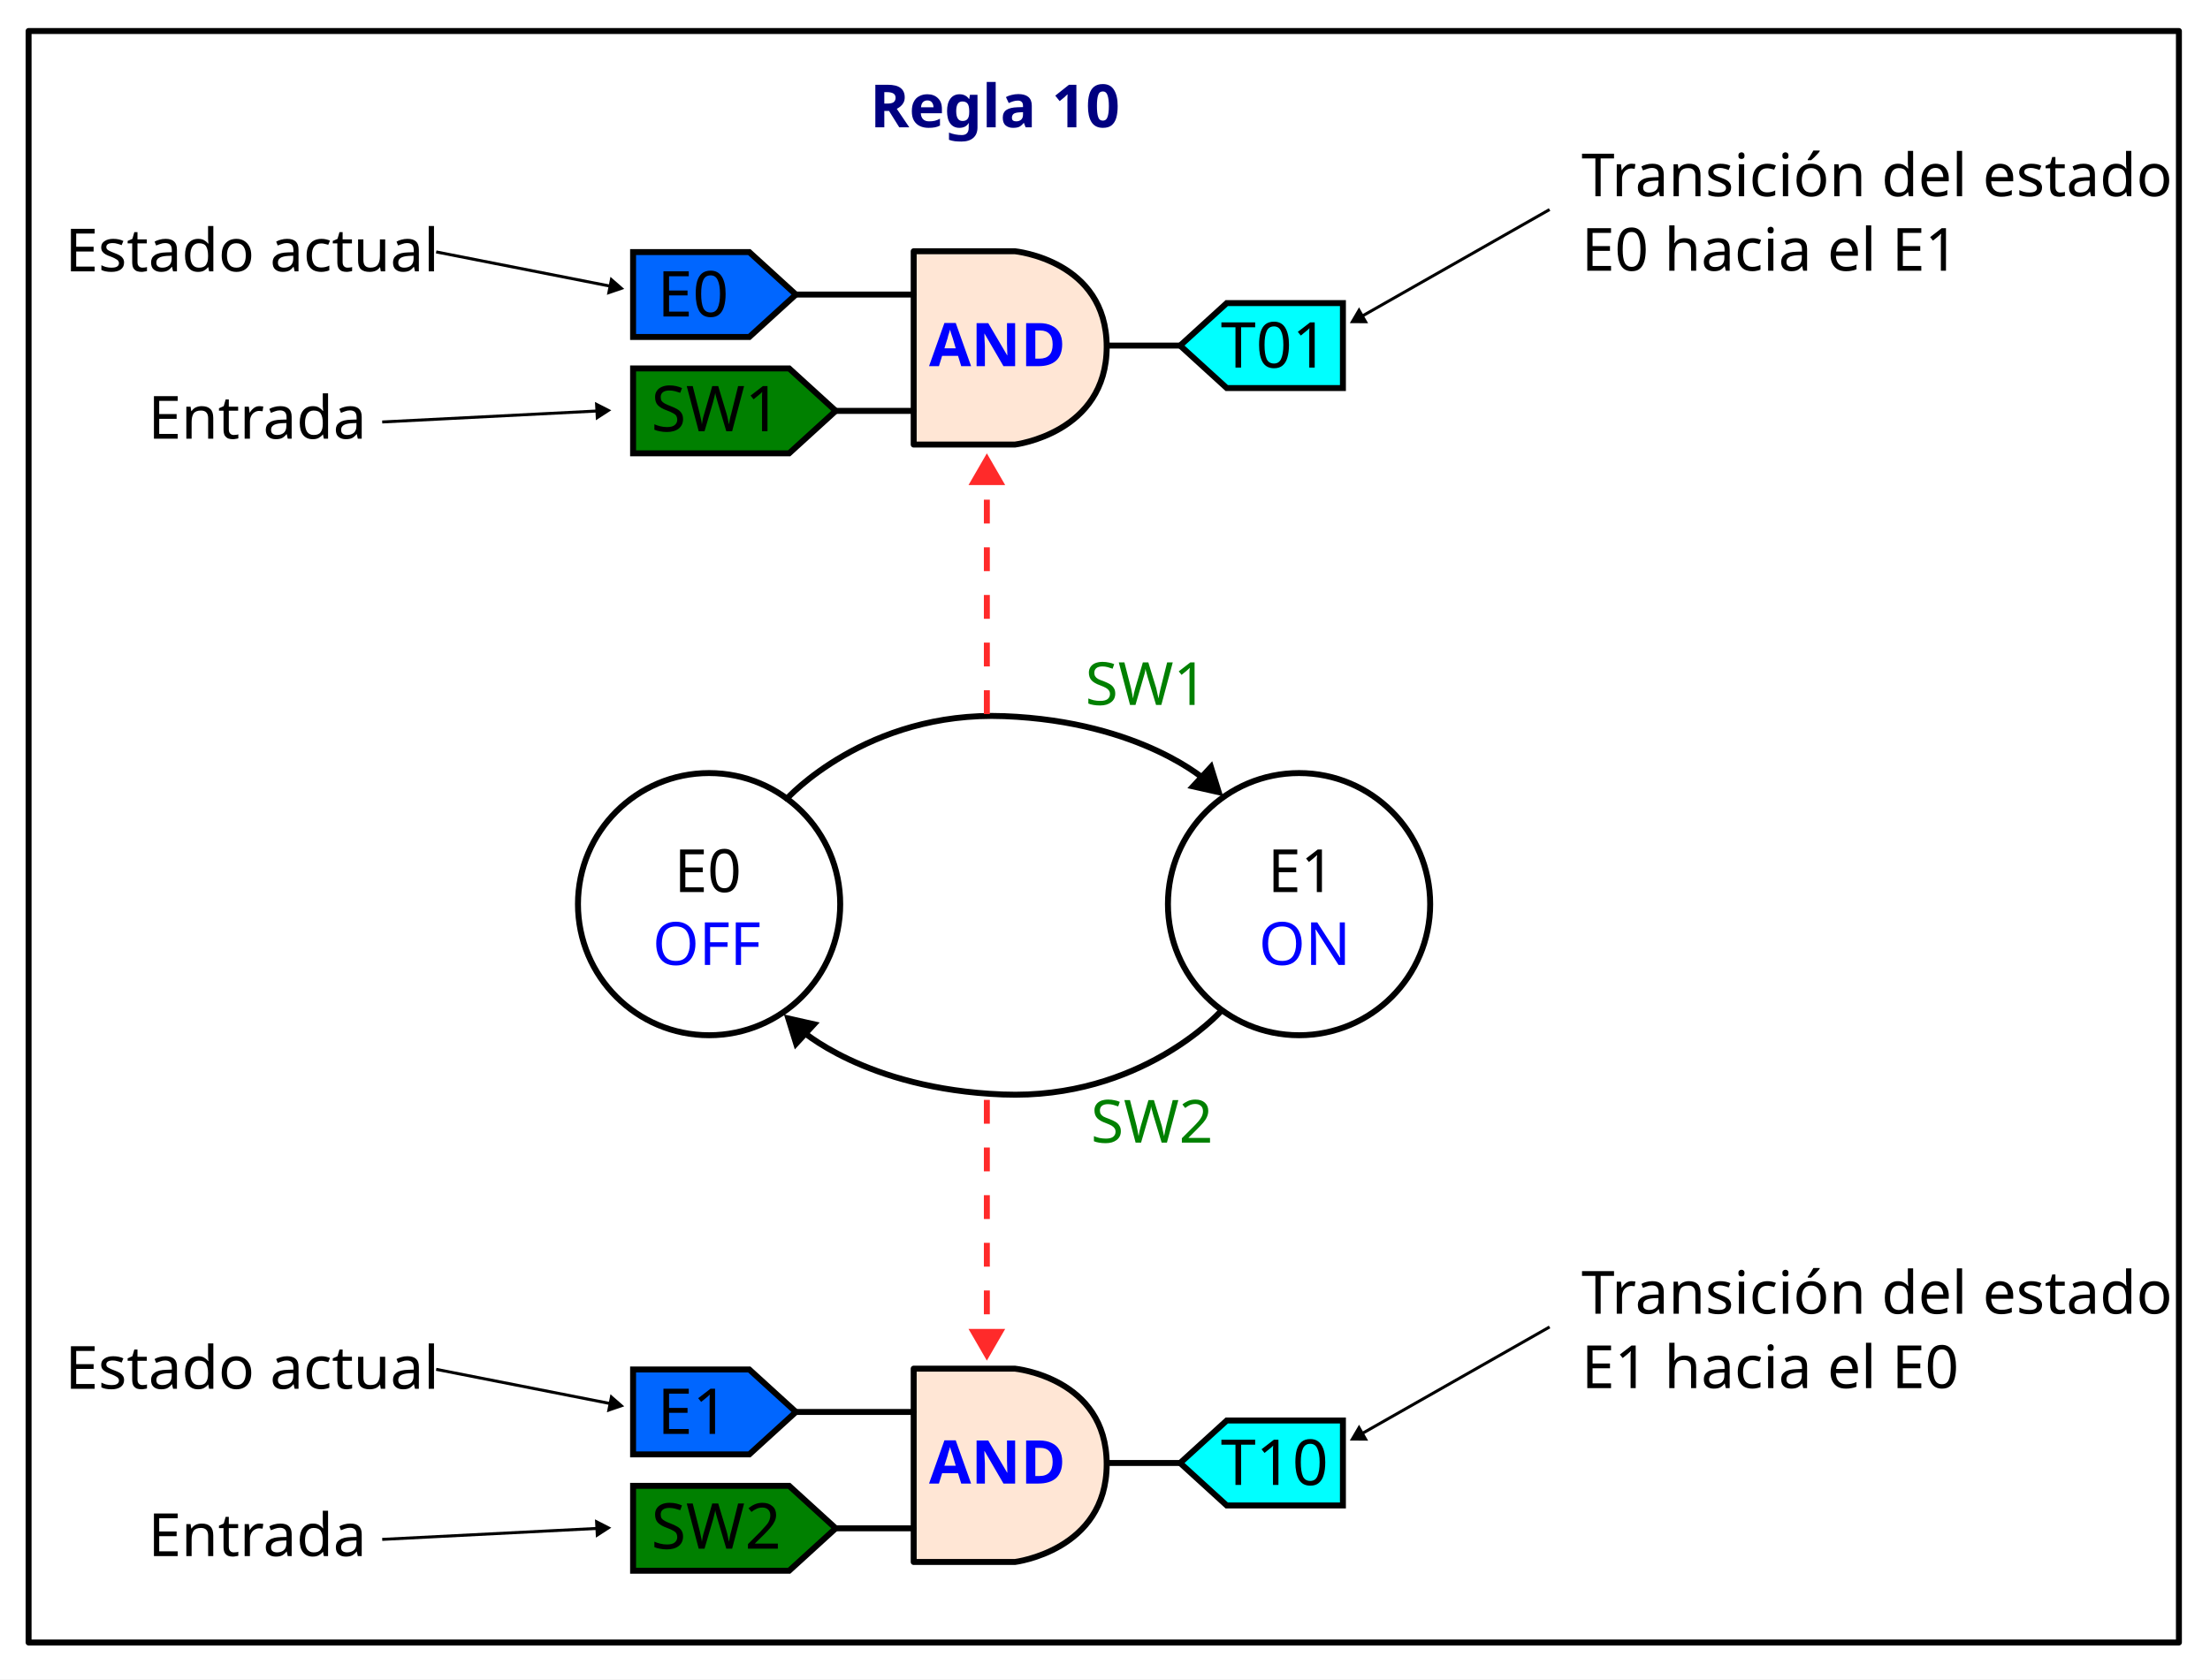
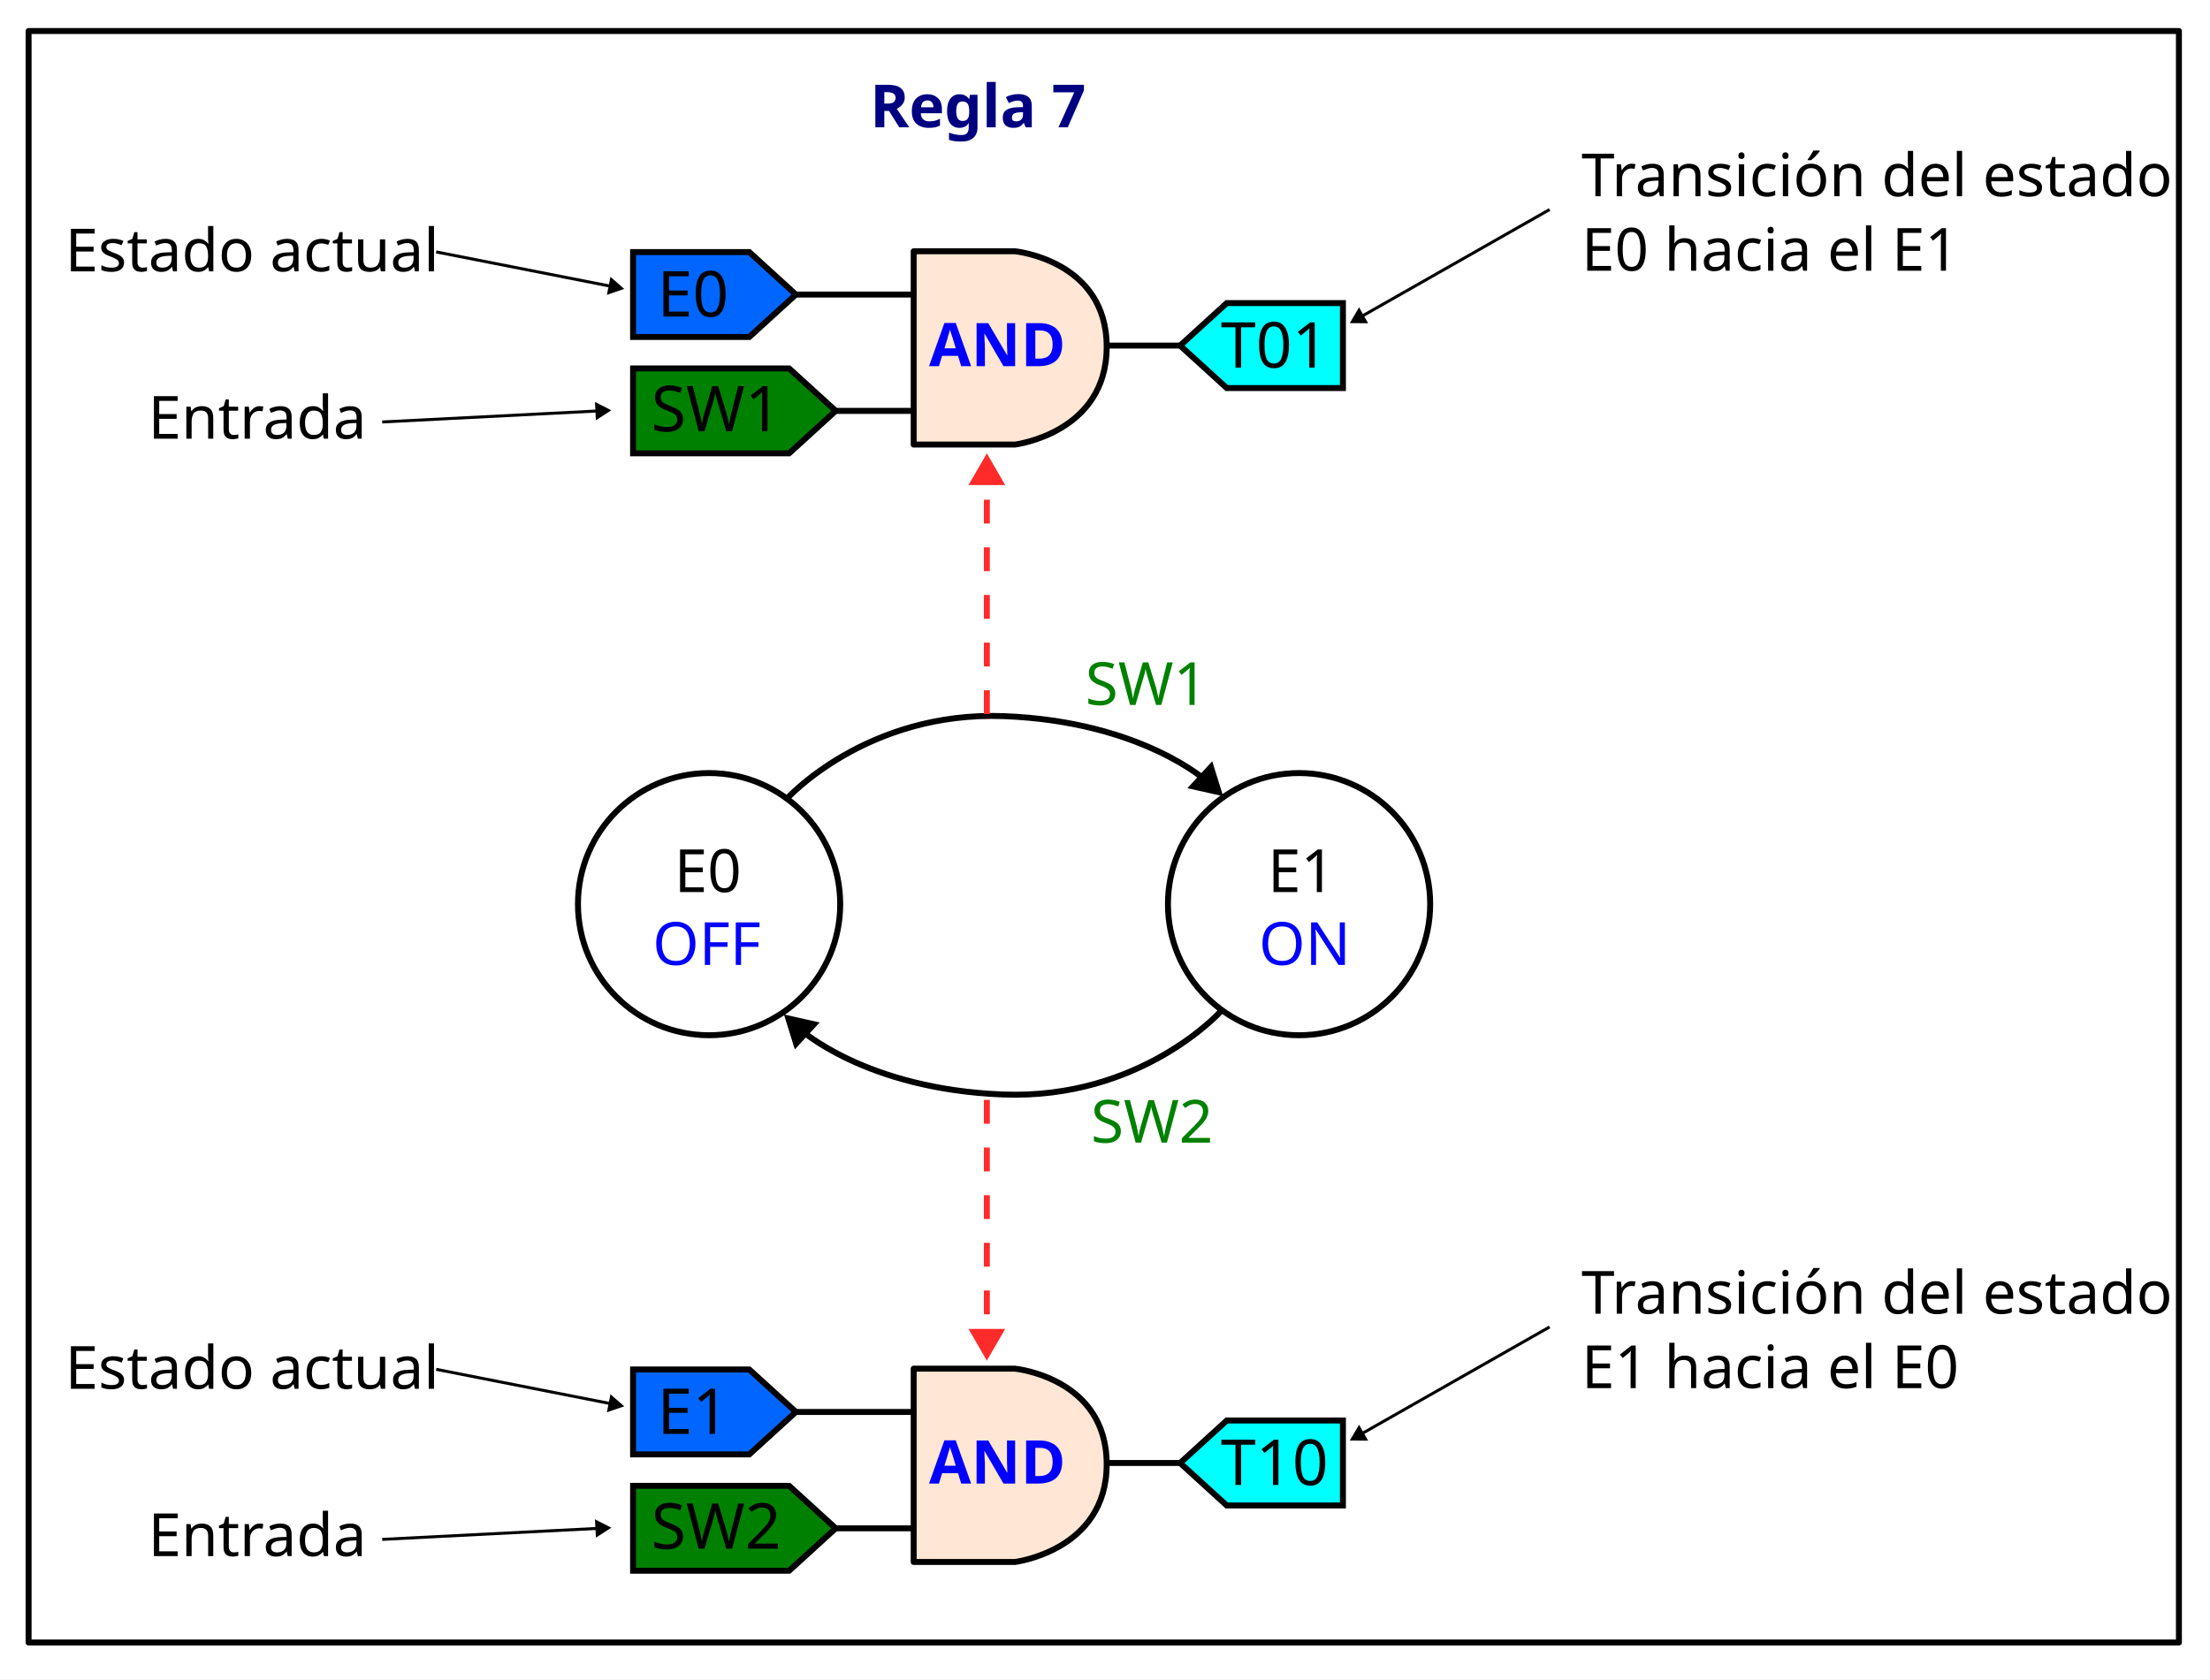
<svg xmlns="http://www.w3.org/2000/svg" width="196.325mm" height="149.228mm" viewBox="0 0 196.325 149.228" version="1.1" id="svg1">
  <defs id="defs1">
    <marker style="overflow:visible" id="Triangle" refX="0" refY="0" orient="auto-start-reverse" markerWidth="1" markerHeight="1" viewBox="0 0 1 1" preserveAspectRatio="xMidYMid">
      <path transform="scale(0.5)" style="fill:context-stroke;fill-rule:evenodd;stroke:context-stroke;stroke-width:1pt" d="M 5.77,0 -2.88,5 V -5 Z" id="path135" />
    </marker>
    <marker style="overflow:visible" id="marker11" refX="0" refY="0" orient="auto-start-reverse" markerWidth="1" markerHeight="1" viewBox="0 0 1 1" preserveAspectRatio="xMidYMid">
      <path transform="scale(0.5)" style="fill:context-stroke;fill-rule:evenodd;stroke:context-stroke;stroke-width:1pt" d="M 5.77,0 -2.88,5 V -5 Z" id="path11" />
    </marker>
    <marker style="overflow:visible" id="marker37" refX="0" refY="0" orient="auto-start-reverse" markerWidth="1" markerHeight="1" viewBox="0 0 1 1" preserveAspectRatio="xMidYMid">
      <path transform="scale(0.5)" style="fill:context-stroke;fill-rule:evenodd;stroke:context-stroke;stroke-width:1pt" d="M 5.77,0 -2.88,5 V -5 Z" id="path37" />
    </marker>
  </defs>
  <g id="layer3" transform="translate(-10.61033,132.5671)">
    <rect style="fill:#ffffff;stroke:none;stroke-width:0.529;stroke-linecap:round;stroke-linejoin:round;stroke-dasharray:none" id="rect12" width="196.325" height="149.228" x="10.61" y="-132.567" />
    <rect style="fill:#ffffff;stroke:#000000;stroke-width:0.529;stroke-linecap:round;stroke-linejoin:round;stroke-dasharray:none" id="rect8" width="191.024" height="143.196" x="13.15" y="-129.811" />
  </g>
  <g id="layer1" transform="translate(-10.61033,132.5671)">
    <text xml:space="preserve" style="font-size:5.292px;font-family:Ubuntu;-inkscape-font-specification:Ubuntu;fill:#000080;stroke-width:0.265;stroke-linecap:round;stroke-linejoin:round" x="87.886" y="-121.251" id="text10">
-       <tspan id="tspan10" style="font-style:normal;font-variant:normal;font-weight:bold;font-stretch:normal;font-family:Ubuntu;-inkscape-font-specification:'Ubuntu Bold';fill:#000080;stroke-width:0.265" x="87.886" y="-121.251">Regla 10</tspan>
+       <tspan id="tspan10" style="font-style:normal;font-variant:normal;font-weight:bold;font-stretch:normal;font-family:Ubuntu;-inkscape-font-specification:'Ubuntu Bold';fill:#000080;stroke-width:0.265" x="87.886" y="-121.251">Regla 7</tspan>
    </text>
    <text xml:space="preserve" style="font-size:5.292px;font-family:Ubuntu;-inkscape-font-specification:Ubuntu;fill:#0000ff;stroke-width:0.265;stroke-linecap:round;stroke-linejoin:round" x="68.578" y="-46.818" id="text1-8">
      <tspan id="tspan1-9" style="fill:#0000ff;stroke-width:0.265" x="68.578" y="-46.818">OFF</tspan>
    </text>
    <circle style="fill:none;stroke:#000000;stroke-width:0.529;stroke-linecap:round;stroke-linejoin:round;stroke-dasharray:none" id="circle1" cx="73.602" cy="-52.224" r="11.648" />
    <circle style="fill:none;stroke:#000000;stroke-width:0.529;stroke-linecap:round;stroke-linejoin:round;stroke-dasharray:none" id="circle2" cx="126.012" cy="-52.224" r="11.648" />
    <path style="fill:none;stroke:#000000;stroke-width:0.529;stroke-linecap:round;stroke-linejoin:round;stroke-dasharray:none;marker-end:url(#Triangle)" d="m 80.516,-61.598 c 0,0 7.064,-7.81 19.311,-7.331 12.247,0.479 18.058,5.838 18.058,5.838" id="path2" />
    <text xml:space="preserve" style="font-size:5.292px;font-family:Ubuntu;-inkscape-font-specification:Ubuntu;fill:#008000;stroke-width:0.265;stroke-linecap:round;stroke-linejoin:round" x="107.028" y="-69.926" id="text8">
      <tspan id="tspan8" style="fill:#008000;stroke-width:0.265" x="107.028" y="-69.926">SW1</tspan>
    </text>
    <text xml:space="preserve" style="font-size:5.292px;font-family:Ubuntu;-inkscape-font-specification:Ubuntu;fill:#000000;stroke-width:0.265;stroke-linecap:round;stroke-linejoin:round" x="70.506" y="-53.294" id="text13">
      <tspan id="tspan13" style="fill:#000000;stroke-width:0.265" x="70.506" y="-53.294">E0</tspan>
    </text>
    <text xml:space="preserve" style="font-size:5.292px;font-family:Ubuntu;-inkscape-font-specification:Ubuntu;fill:#0000ff;stroke-width:0.265;stroke-linecap:round;stroke-linejoin:round" x="122.433" y="-46.818" id="text14">
      <tspan id="tspan14" style="fill:#0000ff;stroke-width:0.265" x="122.433" y="-46.818">ON</tspan>
    </text>
    <text xml:space="preserve" style="font-size:5.292px;font-family:Ubuntu;-inkscape-font-specification:Ubuntu;fill:#000000;stroke-width:0.265;stroke-linecap:round;stroke-linejoin:round" x="123.228" y="-53.294" id="text15">
      <tspan id="tspan15" style="fill:#000000;stroke-width:0.265" x="123.228" y="-53.294">E1</tspan>
    </text>
    <path style="fill:none;stroke:#000000;stroke-width:0.529;stroke-linecap:round;stroke-linejoin:round;stroke-dasharray:none;marker-end:url(#Triangle)" d="m 119.001,-42.642 c 0,0 -7.064,7.81 -19.311,7.331 -12.247,-0.479 -18.058,-5.838 -18.058,-5.838" id="path3-7" />
    <text xml:space="preserve" style="font-size:5.292px;font-family:Ubuntu;-inkscape-font-specification:Ubuntu;fill:#008000;stroke-width:0.265;stroke-linecap:round;stroke-linejoin:round" x="107.522" y="-31.029" id="text3-3">
      <tspan id="tspan3-6" style="fill:#008000;stroke-width:0.265" x="107.522" y="-31.029">SW2</tspan>
    </text>
    <path style="fill:#000000;stroke:#ff2a2a;stroke-width:0.529;stroke-dasharray:2.117, 2.117;stroke-dashoffset:0;marker-end:url(#marker11)" d="M 98.277,-69.113 V -90.404" id="path10" />
    <path id="path72" style="display:inline;fill:#008000;stroke:#000000;stroke-width:0.529;stroke-miterlimit:4;stroke-dasharray:none;stroke-opacity:1" d="m 66.85,-99.83 h 13.862 l 4.141,3.773 -4.141,3.773 h -13.862 z" />
    <text xml:space="preserve" style="font-style:normal;font-weight:normal;font-size:5.632px;line-height:1.25;font-family:sans-serif;display:inline;fill:#000000;fill-opacity:1;stroke:none;stroke-width:0.265" x="68.46" y="-94.243" id="text73">
      <tspan x="68.46" y="-94.243" style="font-style:normal;font-variant:normal;font-weight:500;font-stretch:normal;font-family:Ubuntu;-inkscape-font-specification:'Ubuntu Medium';stroke-width:0.265" id="tspan73">SW1</tspan>
    </text>
    <path style="display:inline;fill:#ffe6d5;stroke:#000000;stroke-width:0.529;stroke-linejoin:round;stroke-miterlimit:4;stroke-dasharray:none" id="path6-6" d="m 100.765,-93.062 h -8.987 v -17.18 h 8.987 c 0,0 8.158,0.796 8.158,8.49 0,7.693 -8.158,8.69 -8.158,8.69 z" />
    <path style="display:inline;fill:none;stroke:#000000;stroke-width:0.529;stroke-linecap:round;stroke-miterlimit:4;stroke-dasharray:none" id="path8-3" d="m 81.314,-106.394 h 10.443 m -6.904,10.338 h 6.904 m 17.222,-5.803 h 6.466" />
    <text xml:space="preserve" style="font-style:normal;font-weight:normal;font-size:1.114px;line-height:0%;font-family:sans-serif;letter-spacing:0px;word-spacing:0px;display:inline;fill:#0000ff;fill-opacity:1;stroke:none;stroke-width:0.265px;stroke-linecap:butt;stroke-linejoin:miter;stroke-opacity:1" x="92.674" y="-100.532" id="text4142-5" transform="scale(1.005023,0.9950024)">
      <tspan id="tspan4144-6" x="92.674" y="-100.532" style="font-style:normal;font-variant:normal;font-weight:bold;font-stretch:normal;font-size:5.388px;line-height:1.25;font-family:sans-serif;-inkscape-font-specification:'sans-serif Bold';stroke-width:0.265px">AND</tspan>
    </text>
    <path id="path77" style="display:inline;fill:#0066ff;stroke:#000000;stroke-width:0.529;stroke-miterlimit:4;stroke-dasharray:none;stroke-opacity:1" d="m 66.85,-110.167 h 10.323 l 4.141,3.773 -4.141,3.773 h -10.323 z" />
    <text xml:space="preserve" style="font-style:normal;font-weight:normal;font-size:5.632px;line-height:1.25;font-family:sans-serif;display:inline;fill:#000000;fill-opacity:1;stroke:none;stroke-width:0.265" x="69.001" y="-104.44" id="text77">
      <tspan x="69.001" y="-104.44" style="font-style:normal;font-variant:normal;font-weight:500;font-stretch:normal;font-family:Ubuntu;-inkscape-font-specification:'Ubuntu Medium';stroke-width:0.265" id="tspan77">E0</tspan>
    </text>
    <path id="path95" style="display:inline;fill:#00ffff;stroke:#000000;stroke-width:0.529;stroke-miterlimit:4;stroke-dasharray:none;stroke-opacity:1" d="m 129.909,-105.632 h -10.323 l -4.141,3.773 4.141,3.773 h 10.323 z" />
    <text xml:space="preserve" style="font-style:normal;font-weight:normal;font-size:5.632px;line-height:1.25;font-family:sans-serif;display:inline;fill:#000000;fill-opacity:1;stroke:none;stroke-width:0.265" x="119.052" y="-99.905" id="text95">
      <tspan x="119.052" y="-99.905" style="font-style:normal;font-variant:normal;font-weight:500;font-stretch:normal;font-family:Ubuntu;-inkscape-font-specification:'Ubuntu Medium';stroke-width:0.265" id="tspan95">T01</tspan>
    </text>
    <text xml:space="preserve" style="font-size:5.292px;font-family:Ubuntu;-inkscape-font-specification:Ubuntu;text-align:start;text-anchor:start;fill:#000000;stroke-width:0.265;stroke-linecap:round;stroke-linejoin:round" x="151.103" y="-115.126" id="text35">
      <tspan id="tspan35" style="text-align:start;text-anchor:start;fill:#000000;stroke-width:0.265" x="151.103" y="-115.126">Transición del estado</tspan>
      <tspan style="text-align:start;text-anchor:start;fill:#000000;stroke-width:0.265" x="151.103" y="-108.511" id="tspan36">E0 hacia el E1</tspan>
    </text>
    <path style="fill:#000000;stroke:#000000;stroke-width:0.265;stroke-dasharray:none;stroke-dashoffset:0;marker-end:url(#marker37)" d="m 148.268,-113.947 -16.931,9.627" id="path36" />
    <text xml:space="preserve" style="font-size:5.292px;font-family:Ubuntu;-inkscape-font-specification:Ubuntu;text-align:start;text-anchor:start;fill:#000000;stroke-width:0.265;stroke-linecap:round;stroke-linejoin:round" x="16.396" y="-108.454" id="text38">
      <tspan style="text-align:start;text-anchor:start;fill:#000000;stroke-width:0.265" x="16.396" y="-108.454" id="tspan38">Estado actual</tspan>
    </text>
    <path style="fill:#000000;stroke:#000000;stroke-width:0.265;stroke-dasharray:none;stroke-dashoffset:0;marker-end:url(#marker37)" d="m 49.358,-110.182 15.785,3.106" id="path39" />
    <text xml:space="preserve" style="font-size:5.292px;font-family:Ubuntu;-inkscape-font-specification:Ubuntu;text-align:start;text-anchor:start;fill:#000000;stroke-width:0.265;stroke-linecap:round;stroke-linejoin:round" x="23.771" y="-93.585" id="text39">
      <tspan style="text-align:start;text-anchor:start;fill:#000000;stroke-width:0.265" x="23.771" y="-93.585" id="tspan39">Entrada</tspan>
    </text>
    <path style="fill:#000000;stroke:#000000;stroke-width:0.265;stroke-dasharray:none;stroke-dashoffset:0;marker-end:url(#marker37)" d="m 44.563,-95.071 19.413,-0.991" id="path40" />
    <path style="fill:#000000;stroke:#ff2a2a;stroke-width:0.529;stroke-dasharray:2.117, 2.117;stroke-dashoffset:0;marker-end:url(#marker11)" d="m 98.277,-34.831 v 21.291" id="path5" />
    <path id="path6" style="display:inline;fill:#008000;stroke:#000000;stroke-width:0.529;stroke-miterlimit:4;stroke-dasharray:none;stroke-opacity:1" d="m 66.85,-0.536 h 13.862 l 4.141,3.773 -4.141,3.773 h -13.862 z" />
    <text xml:space="preserve" style="font-style:normal;font-weight:normal;font-size:5.632px;line-height:1.25;font-family:sans-serif;display:inline;fill:#000000;fill-opacity:1;stroke:none;stroke-width:0.265" x="68.46" y="5.051" id="text6">
      <tspan x="68.46" y="5.051" style="font-style:normal;font-variant:normal;font-weight:500;font-stretch:normal;font-family:Ubuntu;-inkscape-font-specification:'Ubuntu Medium';stroke-width:0.265" id="tspan6">SW2</tspan>
    </text>
    <path style="display:inline;fill:#ffe6d5;stroke:#000000;stroke-width:0.529;stroke-linejoin:round;stroke-miterlimit:4;stroke-dasharray:none" id="path8" d="M 100.765,6.232 H 91.778 V -10.948 h 8.987 c 0,0 8.158,0.796 8.158,8.49 0,7.693 -8.158,8.69 -8.158,8.69 z" />
    <path style="display:inline;fill:none;stroke:#000000;stroke-width:0.529;stroke-linecap:round;stroke-miterlimit:4;stroke-dasharray:none" id="path9" d="M 81.314,-7.1 H 91.757 M 84.853,3.238 h 6.904 m 17.222,-5.803 h 6.466" />
    <text xml:space="preserve" style="font-style:normal;font-weight:normal;font-size:1.114px;line-height:0%;font-family:sans-serif;letter-spacing:0px;word-spacing:0px;display:inline;fill:#0000ff;fill-opacity:1;stroke:none;stroke-width:0.265px;stroke-linecap:butt;stroke-linejoin:miter;stroke-opacity:1" x="92.674" y="-0.74" id="text9" transform="scale(1.005023,0.9950024)">
      <tspan id="tspan9" x="92.674" y="-0.74" style="font-style:normal;font-variant:normal;font-weight:bold;font-stretch:normal;font-size:5.388px;line-height:1.25;font-family:sans-serif;-inkscape-font-specification:'sans-serif Bold';stroke-width:0.265px">AND</tspan>
    </text>
    <path id="path12" style="display:inline;fill:#0066ff;stroke:#000000;stroke-width:0.529;stroke-miterlimit:4;stroke-dasharray:none;stroke-opacity:1" d="m 66.85,-10.874 h 10.323 l 4.141,3.773 -4.141,3.773 h -10.323 z" />
    <text xml:space="preserve" style="font-style:normal;font-weight:normal;font-size:5.632px;line-height:1.25;font-family:sans-serif;display:inline;fill:#000000;fill-opacity:1;stroke:none;stroke-width:0.265" x="69.001" y="-5.146" id="text20">
      <tspan x="69.001" y="-5.146" style="font-style:normal;font-variant:normal;font-weight:500;font-stretch:normal;font-family:Ubuntu;-inkscape-font-specification:'Ubuntu Medium';stroke-width:0.265" id="tspan20">E1</tspan>
    </text>
    <path id="path21" style="display:inline;fill:#00ffff;stroke:#000000;stroke-width:0.529;stroke-miterlimit:4;stroke-dasharray:none;stroke-opacity:1" d="m 129.909,-6.338 h -10.323 l -4.141,3.773 4.141,3.773 h 10.323 z" />
    <text xml:space="preserve" style="font-style:normal;font-weight:normal;font-size:5.632px;line-height:1.25;font-family:sans-serif;display:inline;fill:#000000;fill-opacity:1;stroke:none;stroke-width:0.265" x="119.052" y="-0.611" id="text21">
      <tspan x="119.052" y="-0.611" style="font-style:normal;font-variant:normal;font-weight:500;font-stretch:normal;font-family:Ubuntu;-inkscape-font-specification:'Ubuntu Medium';stroke-width:0.265" id="tspan21">T10</tspan>
    </text>
    <text xml:space="preserve" style="font-size:5.292px;font-family:Ubuntu;-inkscape-font-specification:Ubuntu;text-align:start;text-anchor:start;fill:#000000;stroke-width:0.265;stroke-linecap:round;stroke-linejoin:round" x="151.103" y="-15.832" id="text23">
      <tspan id="tspan22" style="text-align:start;text-anchor:start;fill:#000000;stroke-width:0.265" x="151.103" y="-15.832">Transición del estado</tspan>
      <tspan style="text-align:start;text-anchor:start;fill:#000000;stroke-width:0.265" x="151.103" y="-9.217" id="tspan23">E1 hacia el E0</tspan>
    </text>
    <path style="fill:#000000;stroke:#000000;stroke-width:0.265;stroke-dasharray:none;stroke-dashoffset:0;marker-end:url(#marker37)" d="m 148.268,-14.653 -16.931,9.627" id="path23" />
    <text xml:space="preserve" style="font-size:5.292px;font-family:Ubuntu;-inkscape-font-specification:Ubuntu;text-align:start;text-anchor:start;fill:#000000;stroke-width:0.265;stroke-linecap:round;stroke-linejoin:round" x="16.396" y="-9.16" id="text25">
      <tspan style="text-align:start;text-anchor:start;fill:#000000;stroke-width:0.265" x="16.396" y="-9.16" id="tspan25">Estado actual</tspan>
    </text>
    <path style="fill:#000000;stroke:#000000;stroke-width:0.265;stroke-dasharray:none;stroke-dashoffset:0;marker-end:url(#marker37)" d="m 49.358,-10.888 15.785,3.106" id="path26" />
    <text xml:space="preserve" style="font-size:5.292px;font-family:Ubuntu;-inkscape-font-specification:Ubuntu;text-align:start;text-anchor:start;fill:#000000;stroke-width:0.265;stroke-linecap:round;stroke-linejoin:round" x="23.771" y="5.709" id="text26">
      <tspan style="text-align:start;text-anchor:start;fill:#000000;stroke-width:0.265" x="23.771" y="5.709" id="tspan26">Entrada</tspan>
    </text>
    <path style="fill:#000000;stroke:#000000;stroke-width:0.265;stroke-dasharray:none;stroke-dashoffset:0;marker-end:url(#marker37)" d="m 44.563,4.223 19.413,-0.991" id="path27" />
  </g>
</svg>
